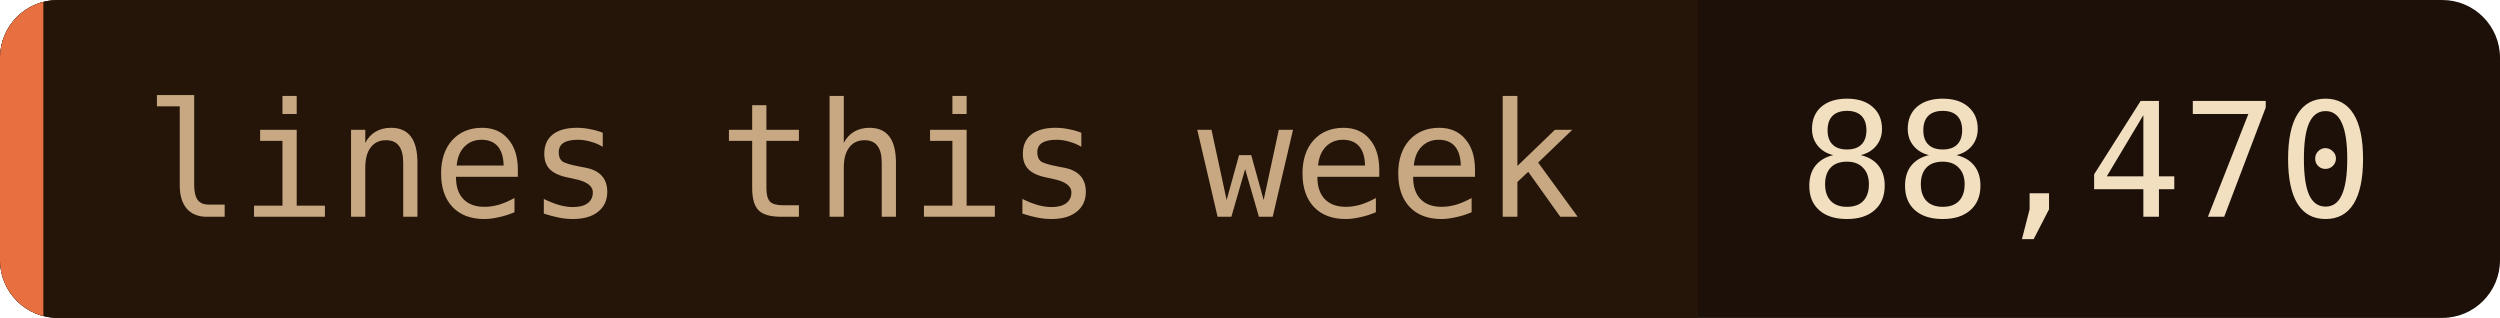
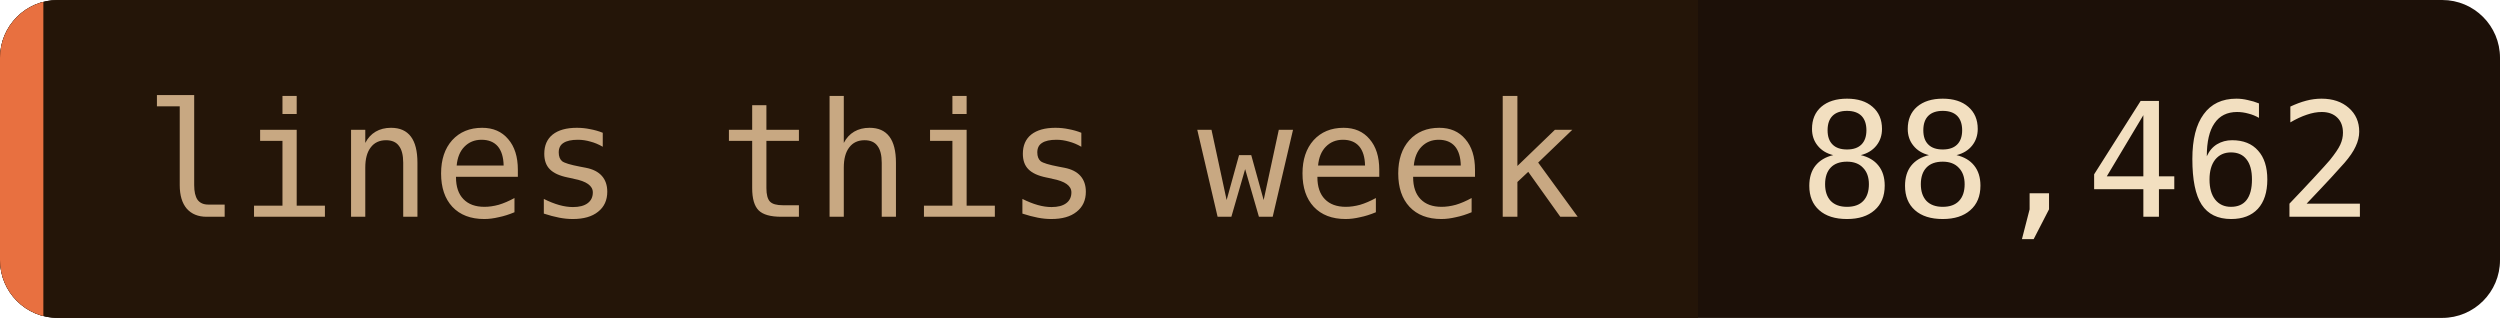
- <svg xmlns="http://www.w3.org/2000/svg" width="173" height="22" role="img" aria-label="lines this week: 88,470">
+ <svg xmlns="http://www.w3.org/2000/svg" width="173" height="22" role="img" aria-label="lines this week: 88,462">
  <clipPath id="c">
    <rect width="173" height="22" rx="4" />
  </clipPath>
  <g clip-path="url(#c)">
    <rect width="173" height="22" fill="#1c1008" />
    <rect width="117.5" height="22" fill="#241508" />
    <rect width="3" height="22" fill="#e87040" />
  </g>
  <g font-family="'JetBrains Mono', 'Fira Code', ui-monospace, SFMono-Regular, Menlo, monospace" font-size="11">
    <text x="10" y="15" fill="#c8a882">lines this week</text>
-     <text x="124.5" y="15" fill="#f2dfc0">88,470</text>
+     <text x="124.5" y="15" fill="#f2dfc0">88,462</text>
  </g>
</svg>
